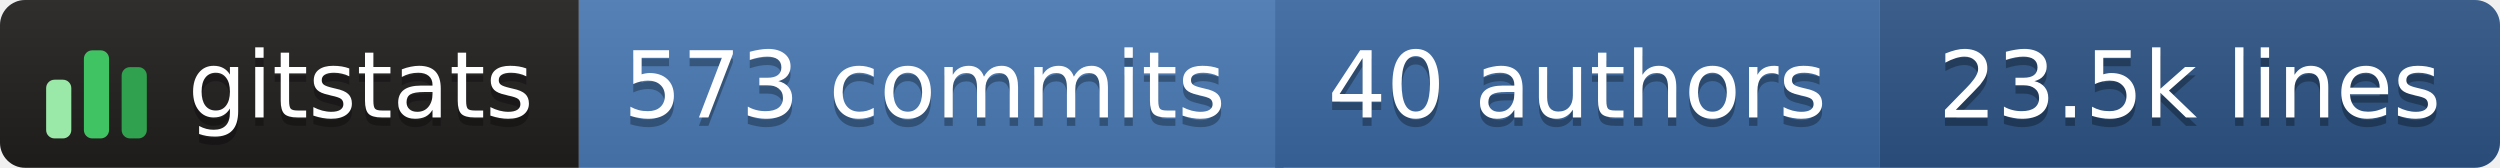
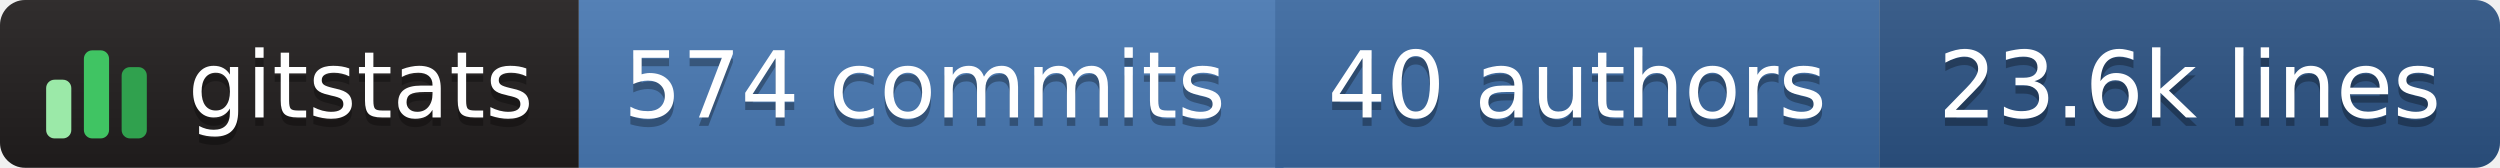
- <svg xmlns="http://www.w3.org/2000/svg" width="298" height="20" role="img" aria-label="gitstats: 573 commits, 40 authors, 23.5k lines">
+ <svg xmlns="http://www.w3.org/2000/svg" width="298" height="20" role="img" aria-label="gitstats: 574 commits, 40 authors, 23.6k lines">
  <linearGradient id="s" x2="0" y2="100%">
    <stop offset="0" stop-color="#bbb" stop-opacity=".1" />
    <stop offset="1" stop-opacity=".1" />
  </linearGradient>
  <clipPath id="r">
    <rect width="298" height="20" rx="3" fill="#fff" />
  </clipPath>
  <g clip-path="url(#r)">
    <rect x="0" width="69" height="20" fill="#211e1e" />
    <rect x="69" width="84" height="20" fill="#4a7ab5" />
    <rect x="152" width="72" height="20" fill="#3b6aa3" />
    <rect x="224" width="74" height="20" fill="#2c5485" />
    <rect width="298" height="20" fill="url(#s)" />
  </g>
  <g transform="translate(5,3.5)">
    <rect x="0.5" y="6.0" width="3" height="7.0" rx="1" fill="#9be9a8" />
    <rect x="5.0" y="2.5" width="3" height="10.5" rx="1" fill="#40c463" />
    <rect x="9.5" y="4.5" width="3" height="8.5" rx="1" fill="#30a14e" />
  </g>
  <g text-anchor="middle" font-family="Verdana,Geneva,DejaVu Sans,sans-serif" font-size="11" text-rendering="geometricPrecision">
    <text aria-hidden="true" x="43.0" y="15.0" fill="#010101" fill-opacity=".3" textLength="42.0">gitstats</text>
    <text x="43.0" y="14.0" fill="#fff" textLength="42.0">gitstats</text>
-     <text aria-hidden="true" x="110.2" y="15.0" fill="#010101" fill-opacity=".3" textLength="72.5">573 commits</text>
-     <text x="110.2" y="14.0" fill="#fff" textLength="72.5">573 commits</text>
+     <text aria-hidden="true" x="110.2" y="15.0" fill="#010101" fill-opacity=".3" textLength="72.5">574 commits</text>
+     <text x="110.2" y="14.0" fill="#fff" textLength="72.5">574 commits</text>
    <text aria-hidden="true" x="188.0" y="15.0" fill="#010101" fill-opacity=".3" textLength="61.0">40 authors</text>
    <text x="188.0" y="14.0" fill="#fff" textLength="61.0">40 authors</text>
-     <text aria-hidden="true" x="261.0" y="15.0" fill="#010101" fill-opacity=".3" textLength="63.0">23.5k lines</text>
-     <text x="261.0" y="14.0" fill="#fff" textLength="63.0">23.5k lines</text>
+     <text aria-hidden="true" x="261.0" y="15.0" fill="#010101" fill-opacity=".3" textLength="63.0">23.6k lines</text>
+     <text x="261.0" y="14.0" fill="#fff" textLength="63.0">23.6k lines</text>
  </g>
</svg>
